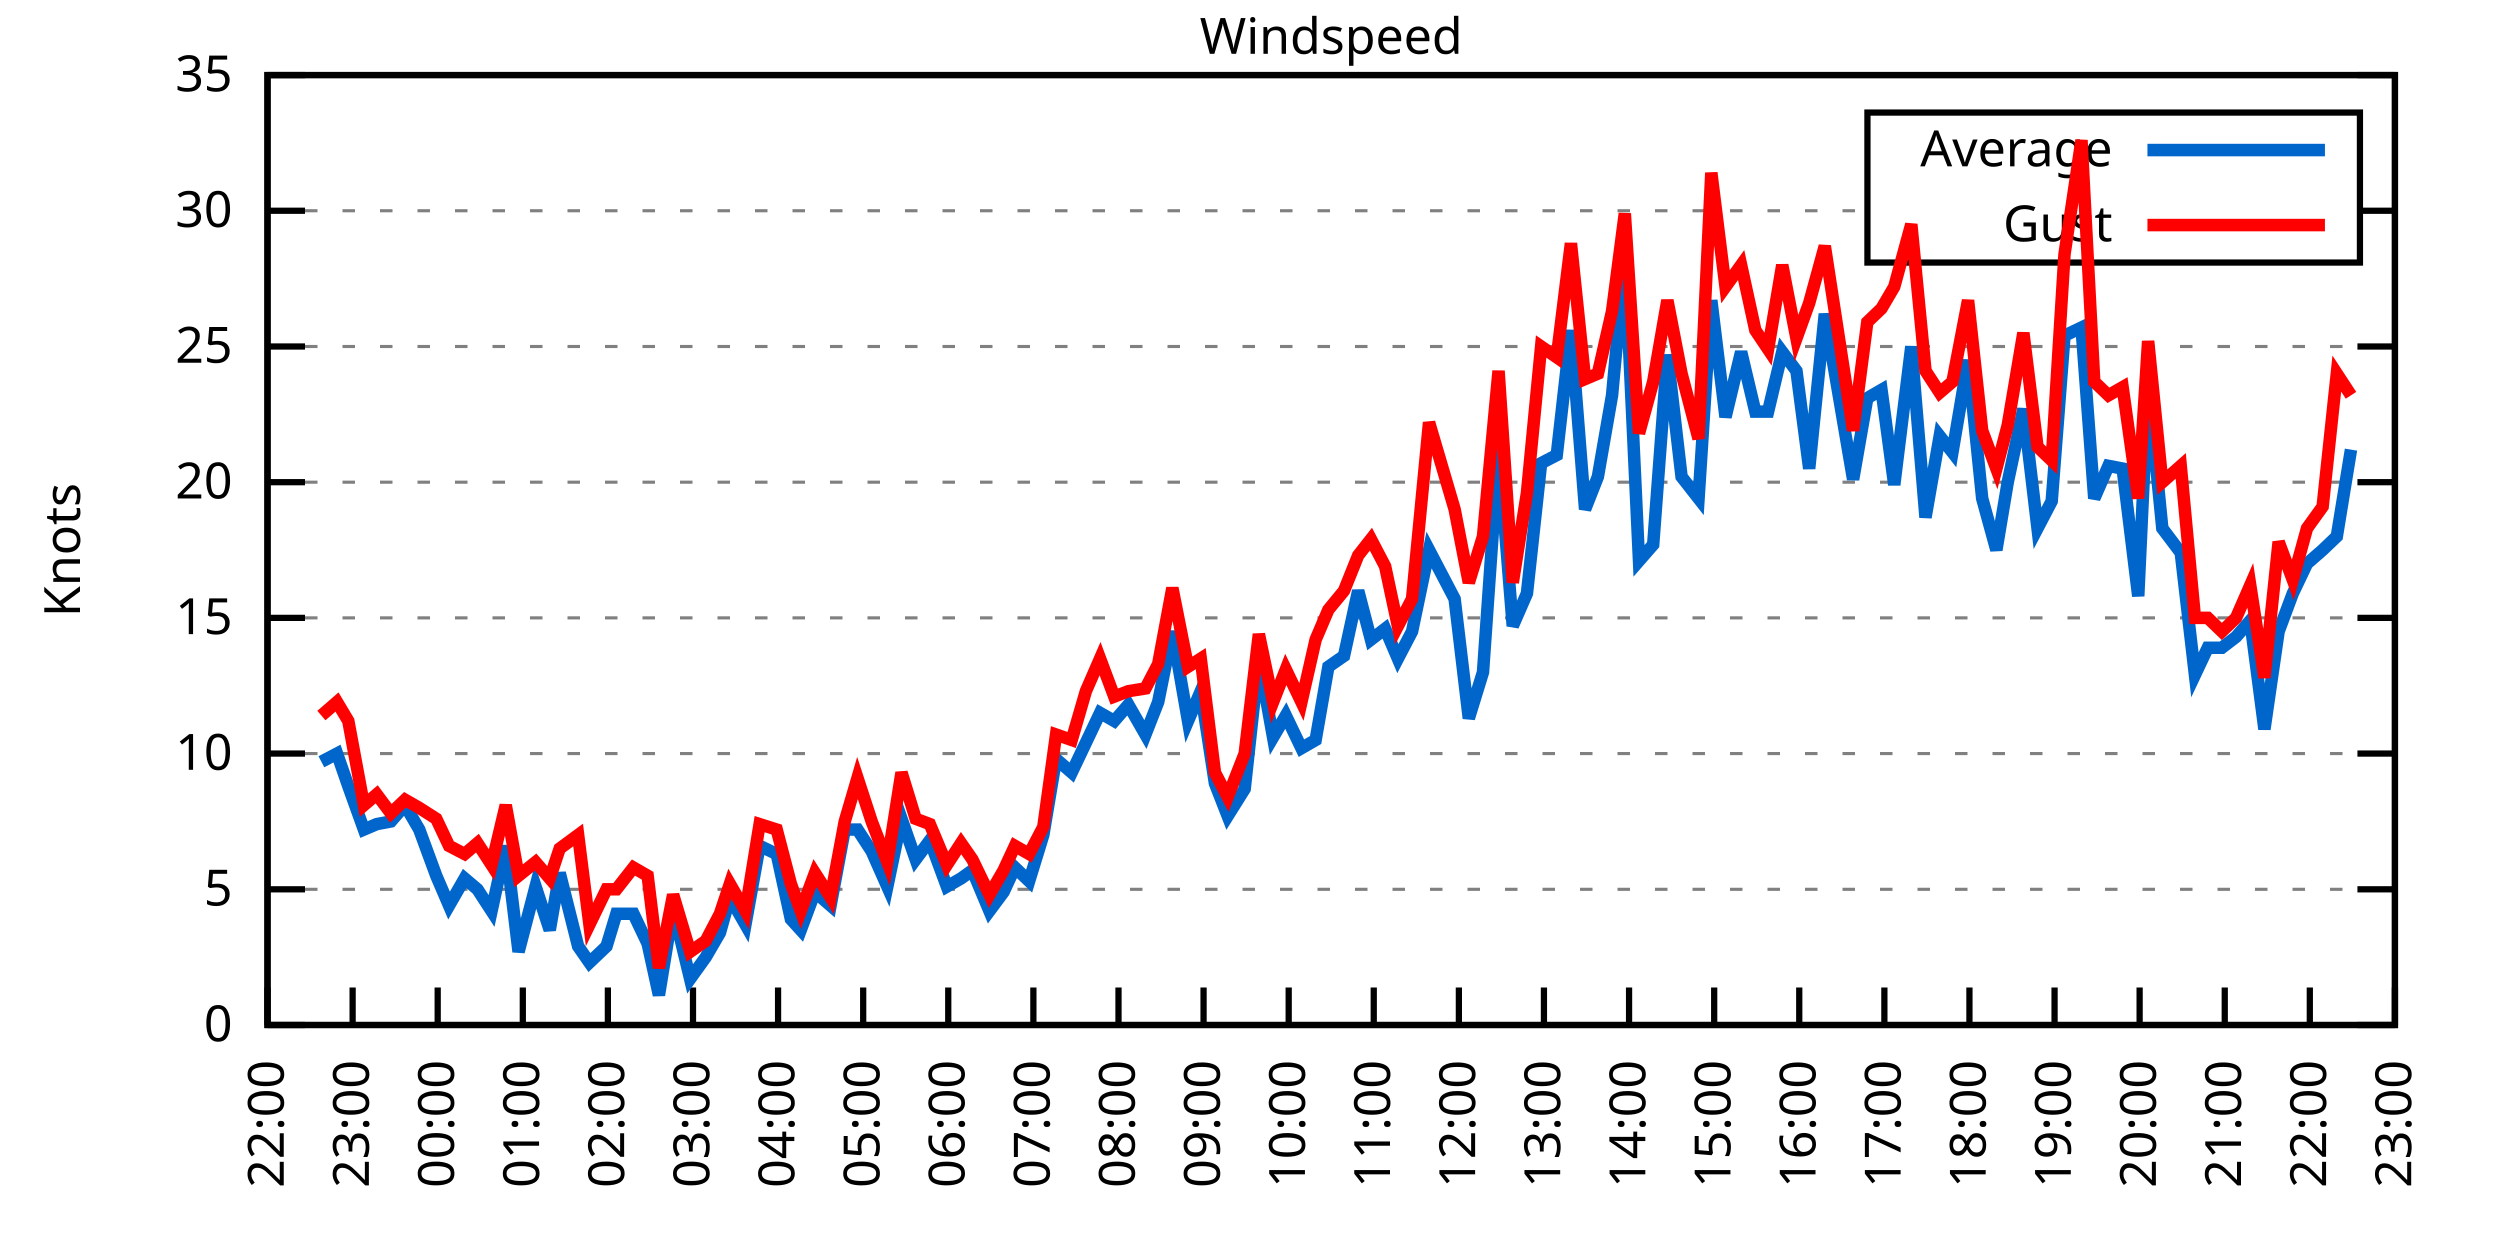
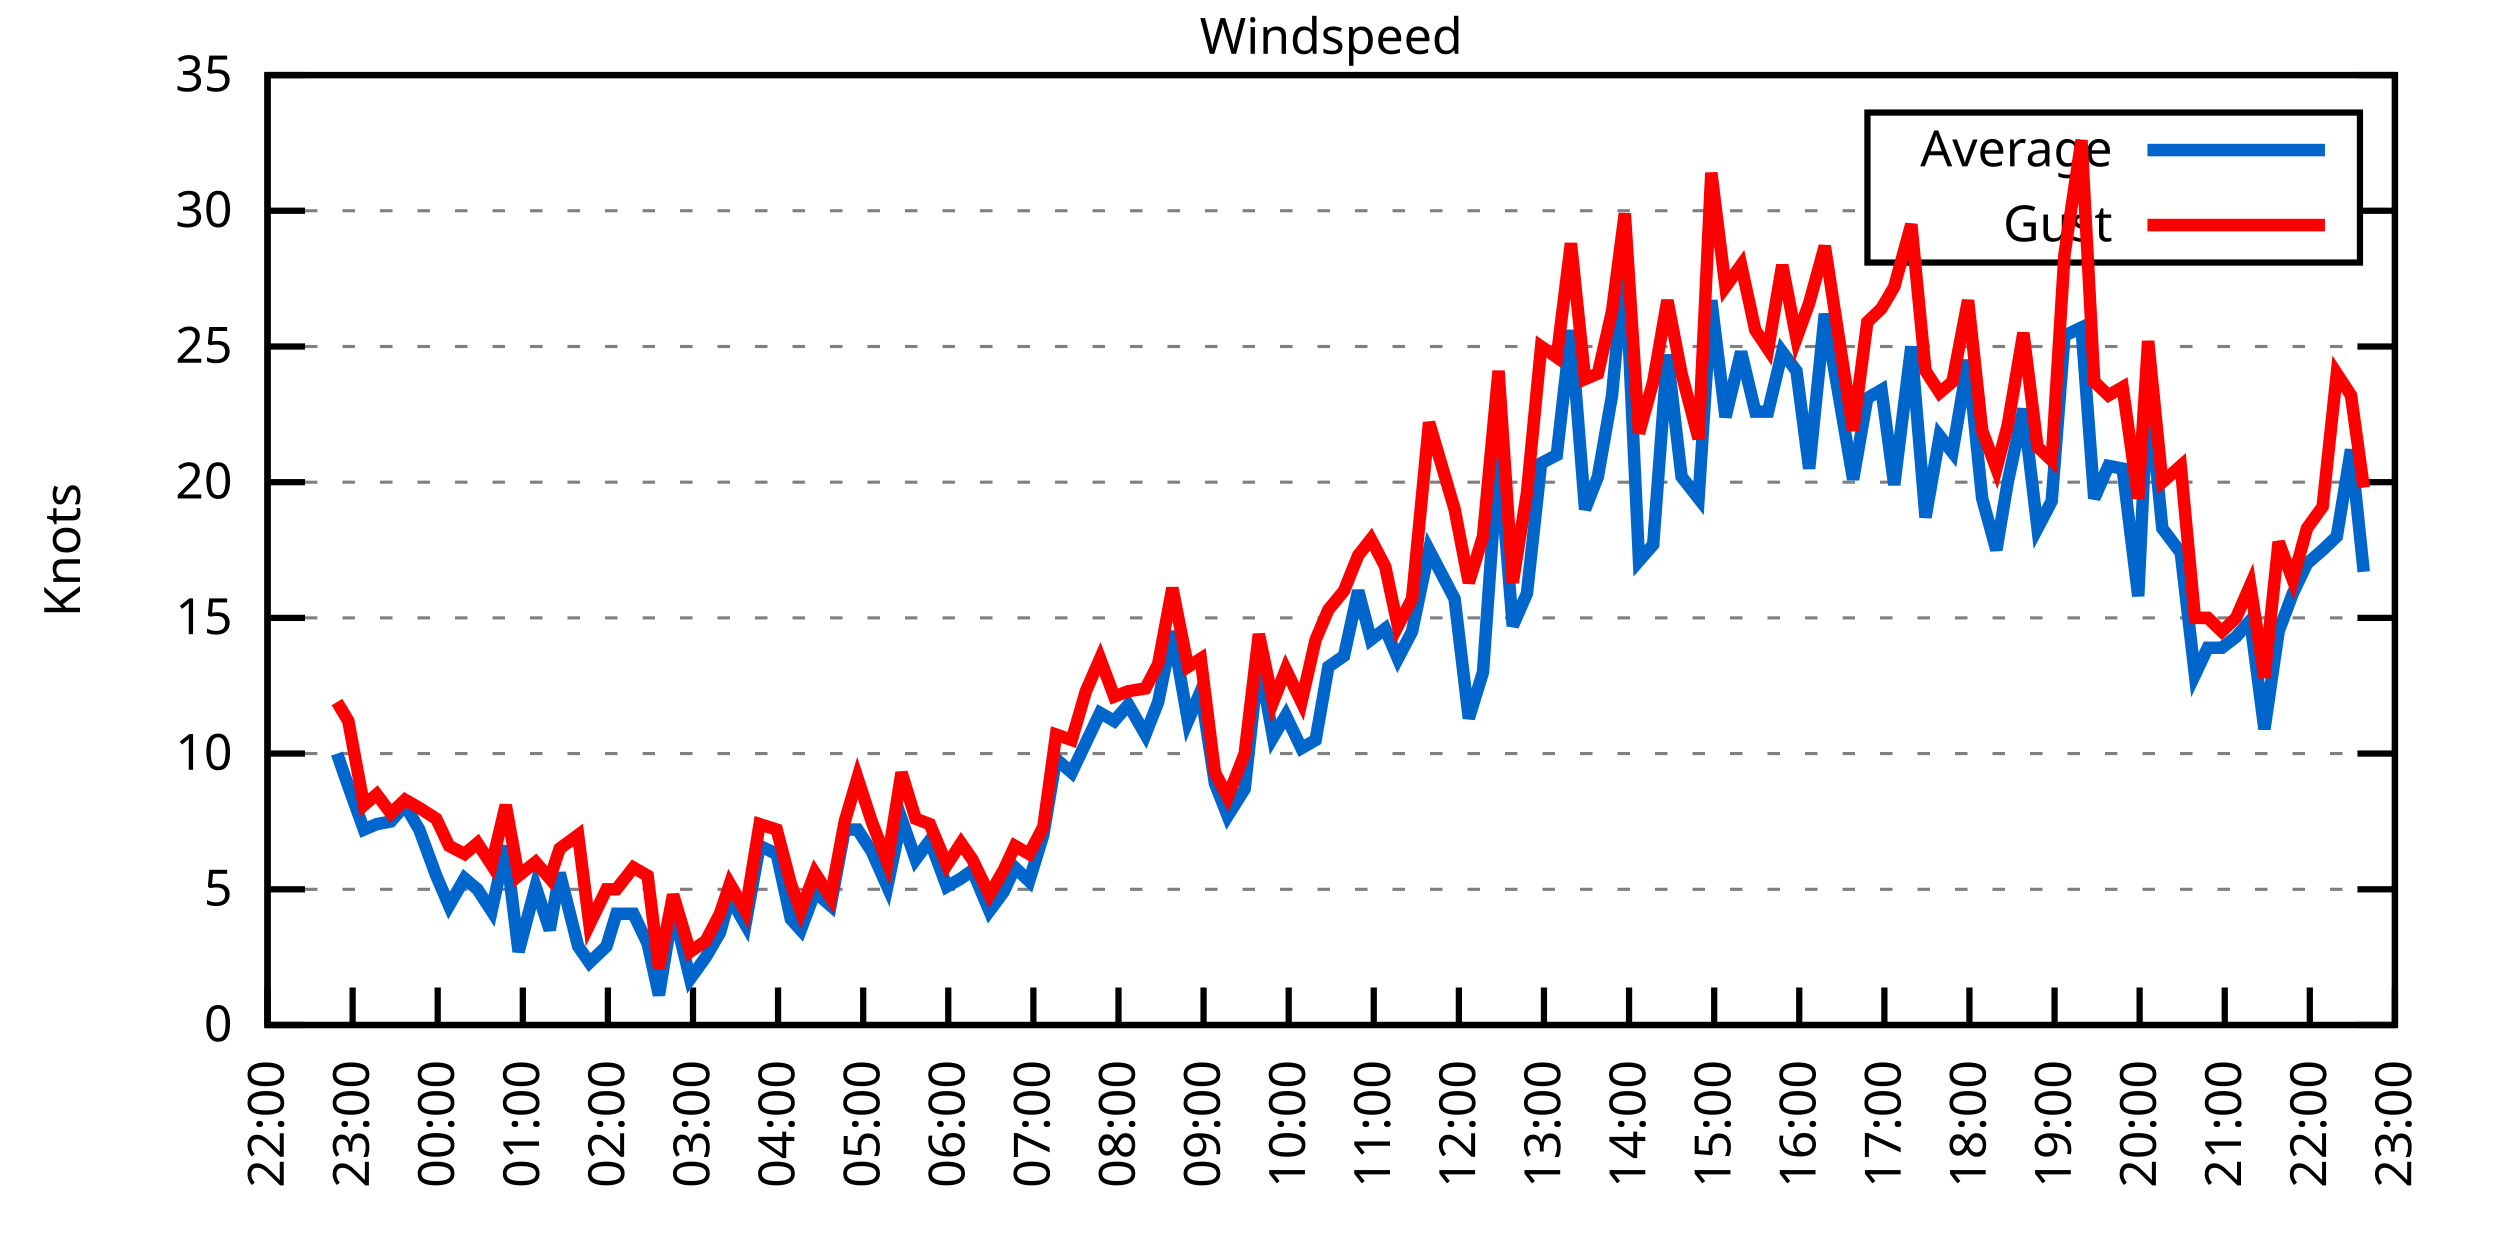
<svg xmlns="http://www.w3.org/2000/svg" xmlns:xlink="http://www.w3.org/1999/xlink" width="400" height="200" viewBox="0 0 400 200">
  <g id="gnuplot_canvas">
    <rect x="0" y="0" width="400" height="200" fill="none" />
    <defs>
      <circle id="gpDot" r="0.5" stroke-width="0.5" stroke="currentColor" />
      <path id="gpPt0" stroke-width="0.333" stroke="currentColor" d="M-1,0 h2 M0,-1 v2" />
      <path id="gpPt1" stroke-width="0.333" stroke="currentColor" d="M-1,-1 L1,1 M1,-1 L-1,1" />
      <path id="gpPt2" stroke-width="0.333" stroke="currentColor" d="M-1,0 L1,0 M0,-1 L0,1 M-1,-1 L1,1 M-1,1 L1,-1" />
      <rect id="gpPt3" stroke-width="0.333" stroke="currentColor" x="-1" y="-1" width="2" height="2" />
      <rect id="gpPt4" stroke-width="0.333" stroke="currentColor" fill="currentColor" x="-1" y="-1" width="2" height="2" />
      <circle id="gpPt5" stroke-width="0.333" stroke="currentColor" cx="0" cy="0" r="1" />
      <use xlink:href="#gpPt5" id="gpPt6" fill="currentColor" stroke="none" />
      <path id="gpPt7" stroke-width="0.333" stroke="currentColor" d="M0,-1.33 L-1.33,0.67 L1.33,0.67 z" />
      <use xlink:href="#gpPt7" id="gpPt8" fill="currentColor" stroke="none" />
      <use xlink:href="#gpPt7" id="gpPt9" stroke="currentColor" transform="rotate(180)" />
      <use xlink:href="#gpPt9" id="gpPt10" fill="currentColor" stroke="none" />
      <use xlink:href="#gpPt3" id="gpPt11" stroke="currentColor" transform="rotate(45)" />
      <use xlink:href="#gpPt11" id="gpPt12" fill="currentColor" stroke="none" />
      <path id="gpPt13" stroke-width="0.333" stroke="currentColor" d="M0,1.330 L1.265,0.411 L0.782,-1.067 L-0.782,-1.076 L-1.265,0.411 z" />
      <use xlink:href="#gpPt13" id="gpPt14" fill="currentColor" stroke="none" />
      <filter id="textbox" filterUnits="objectBoundingBox" x="0" y="0" height="1" width="1">
        <feFlood flood-color="white" flood-opacity="1" result="bgnd" />
        <feComposite in="SourceGraphic" in2="bgnd" operator="atop" />
      </filter>
      <filter id="greybox" filterUnits="objectBoundingBox" x="0" y="0" height="1" width="1">
        <feFlood flood-color="lightgrey" flood-opacity="1" result="grey" />
        <feComposite in="SourceGraphic" in2="grey" operator="atop" />
      </filter>
    </defs>
    <g fill="none" color="white" stroke="currentColor" stroke-width="1.00" stroke-linecap="butt" stroke-linejoin="miter">
</g>
    <g fill="none" color="black" stroke="currentColor" stroke-width="1.00" stroke-linecap="butt" stroke-linejoin="miter">
      <g stroke="none" shape-rendering="crispEdges">
        <polygon fill="rgb(255, 255, 255)" points="42.80,164.00 383.18,164.00 383.18,12.02 42.80,12.02 " />
      </g>
    </g>
    <g fill="none" color="black" stroke="currentColor" stroke-width="1.00" stroke-linecap="butt" stroke-linejoin="miter">
</g>
    <g fill="none" color="black" stroke="black" stroke-width="0.50" stroke-linecap="butt" stroke-linejoin="miter">
</g>
    <g fill="none" color="gray" stroke="currentColor" stroke-width="0.50" stroke-linecap="butt" stroke-linejoin="miter">
      <path stroke="gray" stroke-dasharray="2,4" class="gridline" d="M42.80,164.00 L383.19,164.00  " />
    </g>
    <g fill="none" color="gray" stroke="gray" stroke-width="1.00" stroke-linecap="butt" stroke-linejoin="miter">
</g>
    <g fill="none" color="black" stroke="currentColor" stroke-width="1.00" stroke-linecap="butt" stroke-linejoin="miter">
      <path stroke="black" d="M42.80,164.00 L48.80,164.00 M383.19,164.00 L377.19,164.00  " />
      <g transform="translate(37.20,166.60)" stroke="none" fill="black" font-family="Sans" font-size="8.00" text-anchor="end">
        <text>
          <tspan font-family="Sans"> 0</tspan>
        </text>
      </g>
    </g>
    <g fill="none" color="black" stroke="currentColor" stroke-width="1.00" stroke-linecap="butt" stroke-linejoin="miter">
</g>
    <g fill="none" color="black" stroke="black" stroke-width="0.50" stroke-linecap="butt" stroke-linejoin="miter">
</g>
    <g fill="none" color="gray" stroke="currentColor" stroke-width="0.50" stroke-linecap="butt" stroke-linejoin="miter">
      <path stroke="gray" stroke-dasharray="2,4" class="gridline" d="M42.80,142.29 L383.19,142.29  " />
    </g>
    <g fill="none" color="gray" stroke="gray" stroke-width="1.00" stroke-linecap="butt" stroke-linejoin="miter">
</g>
    <g fill="none" color="black" stroke="currentColor" stroke-width="1.00" stroke-linecap="butt" stroke-linejoin="miter">
      <path stroke="black" d="M42.80,142.29 L48.80,142.29 M383.19,142.29 L377.19,142.29  " />
      <g transform="translate(37.20,144.89)" stroke="none" fill="black" font-family="Sans" font-size="8.00" text-anchor="end">
        <text>
          <tspan font-family="Sans"> 5</tspan>
        </text>
      </g>
    </g>
    <g fill="none" color="black" stroke="currentColor" stroke-width="1.00" stroke-linecap="butt" stroke-linejoin="miter">
</g>
    <g fill="none" color="black" stroke="black" stroke-width="0.50" stroke-linecap="butt" stroke-linejoin="miter">
</g>
    <g fill="none" color="gray" stroke="currentColor" stroke-width="0.50" stroke-linecap="butt" stroke-linejoin="miter">
      <path stroke="gray" stroke-dasharray="2,4" class="gridline" d="M42.80,120.57 L383.19,120.57  " />
    </g>
    <g fill="none" color="gray" stroke="gray" stroke-width="1.00" stroke-linecap="butt" stroke-linejoin="miter">
</g>
    <g fill="none" color="black" stroke="currentColor" stroke-width="1.00" stroke-linecap="butt" stroke-linejoin="miter">
      <path stroke="black" d="M42.80,120.57 L48.80,120.57 M383.19,120.57 L377.19,120.57  " />
      <g transform="translate(37.20,123.17)" stroke="none" fill="black" font-family="Sans" font-size="8.00" text-anchor="end">
        <text>
          <tspan font-family="Sans"> 10</tspan>
        </text>
      </g>
    </g>
    <g fill="none" color="black" stroke="currentColor" stroke-width="1.00" stroke-linecap="butt" stroke-linejoin="miter">
</g>
    <g fill="none" color="black" stroke="black" stroke-width="0.50" stroke-linecap="butt" stroke-linejoin="miter">
</g>
    <g fill="none" color="gray" stroke="currentColor" stroke-width="0.50" stroke-linecap="butt" stroke-linejoin="miter">
      <path stroke="gray" stroke-dasharray="2,4" class="gridline" d="M42.80,98.86 L383.19,98.86  " />
    </g>
    <g fill="none" color="gray" stroke="gray" stroke-width="1.00" stroke-linecap="butt" stroke-linejoin="miter">
</g>
    <g fill="none" color="black" stroke="currentColor" stroke-width="1.00" stroke-linecap="butt" stroke-linejoin="miter">
      <path stroke="black" d="M42.80,98.86 L48.80,98.86 M383.19,98.86 L377.19,98.86  " />
      <g transform="translate(37.20,101.46)" stroke="none" fill="black" font-family="Sans" font-size="8.00" text-anchor="end">
        <text>
          <tspan font-family="Sans"> 15</tspan>
        </text>
      </g>
    </g>
    <g fill="none" color="black" stroke="currentColor" stroke-width="1.00" stroke-linecap="butt" stroke-linejoin="miter">
</g>
    <g fill="none" color="black" stroke="black" stroke-width="0.50" stroke-linecap="butt" stroke-linejoin="miter">
</g>
    <g fill="none" color="gray" stroke="currentColor" stroke-width="0.50" stroke-linecap="butt" stroke-linejoin="miter">
      <path stroke="gray" stroke-dasharray="2,4" class="gridline" d="M42.80,77.15 L383.19,77.15  " />
    </g>
    <g fill="none" color="gray" stroke="gray" stroke-width="1.00" stroke-linecap="butt" stroke-linejoin="miter">
</g>
    <g fill="none" color="black" stroke="currentColor" stroke-width="1.00" stroke-linecap="butt" stroke-linejoin="miter">
      <path stroke="black" d="M42.80,77.15 L48.80,77.15 M383.19,77.15 L377.19,77.15  " />
      <g transform="translate(37.20,79.75)" stroke="none" fill="black" font-family="Sans" font-size="8.00" text-anchor="end">
        <text>
          <tspan font-family="Sans"> 20</tspan>
        </text>
      </g>
    </g>
    <g fill="none" color="black" stroke="currentColor" stroke-width="1.00" stroke-linecap="butt" stroke-linejoin="miter">
</g>
    <g fill="none" color="black" stroke="black" stroke-width="0.50" stroke-linecap="butt" stroke-linejoin="miter">
</g>
    <g fill="none" color="gray" stroke="currentColor" stroke-width="0.50" stroke-linecap="butt" stroke-linejoin="miter">
      <path stroke="gray" stroke-dasharray="2,4" class="gridline" d="M42.80,55.44 L383.19,55.44  " />
    </g>
    <g fill="none" color="gray" stroke="gray" stroke-width="1.00" stroke-linecap="butt" stroke-linejoin="miter">
</g>
    <g fill="none" color="black" stroke="currentColor" stroke-width="1.00" stroke-linecap="butt" stroke-linejoin="miter">
      <path stroke="black" d="M42.80,55.44 L48.80,55.44 M383.19,55.44 L377.19,55.44  " />
      <g transform="translate(37.20,58.04)" stroke="none" fill="black" font-family="Sans" font-size="8.00" text-anchor="end">
        <text>
          <tspan font-family="Sans"> 25</tspan>
        </text>
      </g>
    </g>
    <g fill="none" color="black" stroke="currentColor" stroke-width="1.00" stroke-linecap="butt" stroke-linejoin="miter">
</g>
    <g fill="none" color="black" stroke="black" stroke-width="0.50" stroke-linecap="butt" stroke-linejoin="miter">
</g>
    <g fill="none" color="gray" stroke="currentColor" stroke-width="0.50" stroke-linecap="butt" stroke-linejoin="miter">
      <path stroke="gray" stroke-dasharray="2,4" class="gridline" d="M42.80,33.72 L298.79,33.72 M377.59,33.72 L383.19,33.72  " />
    </g>
    <g fill="none" color="gray" stroke="gray" stroke-width="1.00" stroke-linecap="butt" stroke-linejoin="miter">
</g>
    <g fill="none" color="black" stroke="currentColor" stroke-width="1.00" stroke-linecap="butt" stroke-linejoin="miter">
      <path stroke="black" d="M42.80,33.72 L48.80,33.72 M383.19,33.72 L377.19,33.72  " />
      <g transform="translate(37.20,36.32)" stroke="none" fill="black" font-family="Sans" font-size="8.00" text-anchor="end">
        <text>
          <tspan font-family="Sans"> 30</tspan>
        </text>
      </g>
    </g>
    <g fill="none" color="black" stroke="currentColor" stroke-width="1.00" stroke-linecap="butt" stroke-linejoin="miter">
</g>
    <g fill="none" color="black" stroke="black" stroke-width="0.50" stroke-linecap="butt" stroke-linejoin="miter">
</g>
    <g fill="none" color="gray" stroke="currentColor" stroke-width="0.50" stroke-linecap="butt" stroke-linejoin="miter">
      <path stroke="gray" stroke-dasharray="2,4" class="gridline" d="M42.80,12.01 L383.19,12.01  " />
    </g>
    <g fill="none" color="gray" stroke="gray" stroke-width="1.00" stroke-linecap="butt" stroke-linejoin="miter">
</g>
    <g fill="none" color="black" stroke="currentColor" stroke-width="1.00" stroke-linecap="butt" stroke-linejoin="miter">
      <path stroke="black" d="M42.80,12.01 L48.80,12.01 M383.19,12.01 L377.19,12.01  " />
      <g transform="translate(37.20,14.61)" stroke="none" fill="black" font-family="Sans" font-size="8.00" text-anchor="end">
        <text>
          <tspan font-family="Sans"> 35</tspan>
        </text>
      </g>
    </g>
    <g fill="none" color="black" stroke="currentColor" stroke-width="1.00" stroke-linecap="butt" stroke-linejoin="miter">
      <path stroke="black" d="M42.80,164.00 L42.80,158.00  " />
      <g transform="translate(45.40,169.60) rotate(270.00)" stroke="none" fill="black" font-family="Sans" font-size="8.00" text-anchor="end">
        <text>
          <tspan font-family="Sans">22:00</tspan>
        </text>
      </g>
    </g>
    <g fill="none" color="black" stroke="currentColor" stroke-width="1.00" stroke-linecap="butt" stroke-linejoin="miter">
      <path stroke="black" d="M56.42,164.00 L56.42,158.00  " />
      <g transform="translate(59.02,169.60) rotate(270.00)" stroke="none" fill="black" font-family="Sans" font-size="8.00" text-anchor="end">
        <text>
          <tspan font-family="Sans">23:00</tspan>
        </text>
      </g>
    </g>
    <g fill="none" color="black" stroke="currentColor" stroke-width="1.00" stroke-linecap="butt" stroke-linejoin="miter">
      <path stroke="black" d="M70.03,164.00 L70.03,158.00  " />
      <g transform="translate(72.63,169.60) rotate(270.00)" stroke="none" fill="black" font-family="Sans" font-size="8.00" text-anchor="end">
        <text>
          <tspan font-family="Sans">00:00</tspan>
        </text>
      </g>
    </g>
    <g fill="none" color="black" stroke="currentColor" stroke-width="1.00" stroke-linecap="butt" stroke-linejoin="miter">
      <path stroke="black" d="M83.65,164.00 L83.65,158.00  " />
      <g transform="translate(86.25,169.60) rotate(270.00)" stroke="none" fill="black" font-family="Sans" font-size="8.00" text-anchor="end">
        <text>
          <tspan font-family="Sans">01:00</tspan>
        </text>
      </g>
    </g>
    <g fill="none" color="black" stroke="currentColor" stroke-width="1.00" stroke-linecap="butt" stroke-linejoin="miter">
      <path stroke="black" d="M97.26,164.00 L97.26,158.00  " />
      <g transform="translate(99.86,169.60) rotate(270.00)" stroke="none" fill="black" font-family="Sans" font-size="8.00" text-anchor="end">
        <text>
          <tspan font-family="Sans">02:00</tspan>
        </text>
      </g>
    </g>
    <g fill="none" color="black" stroke="currentColor" stroke-width="1.00" stroke-linecap="butt" stroke-linejoin="miter">
      <path stroke="black" d="M110.88,164.00 L110.88,158.00  " />
      <g transform="translate(113.48,169.60) rotate(270.00)" stroke="none" fill="black" font-family="Sans" font-size="8.00" text-anchor="end">
        <text>
          <tspan font-family="Sans">03:00</tspan>
        </text>
      </g>
    </g>
    <g fill="none" color="black" stroke="currentColor" stroke-width="1.00" stroke-linecap="butt" stroke-linejoin="miter">
      <path stroke="black" d="M124.49,164.00 L124.49,158.00  " />
      <g transform="translate(127.09,169.60) rotate(270.00)" stroke="none" fill="black" font-family="Sans" font-size="8.00" text-anchor="end">
        <text>
          <tspan font-family="Sans">04:00</tspan>
        </text>
      </g>
    </g>
    <g fill="none" color="black" stroke="currentColor" stroke-width="1.00" stroke-linecap="butt" stroke-linejoin="miter">
      <path stroke="black" d="M138.11,164.00 L138.11,158.00  " />
      <g transform="translate(140.71,169.60) rotate(270.00)" stroke="none" fill="black" font-family="Sans" font-size="8.00" text-anchor="end">
        <text>
          <tspan font-family="Sans">05:00</tspan>
        </text>
      </g>
    </g>
    <g fill="none" color="black" stroke="currentColor" stroke-width="1.00" stroke-linecap="butt" stroke-linejoin="miter">
      <path stroke="black" d="M151.72,164.00 L151.72,158.00  " />
      <g transform="translate(154.32,169.60) rotate(270.00)" stroke="none" fill="black" font-family="Sans" font-size="8.00" text-anchor="end">
        <text>
          <tspan font-family="Sans">06:00</tspan>
        </text>
      </g>
    </g>
    <g fill="none" color="black" stroke="currentColor" stroke-width="1.00" stroke-linecap="butt" stroke-linejoin="miter">
      <path stroke="black" d="M165.34,164.00 L165.34,158.00  " />
      <g transform="translate(167.94,169.60) rotate(270.00)" stroke="none" fill="black" font-family="Sans" font-size="8.00" text-anchor="end">
        <text>
          <tspan font-family="Sans">07:00</tspan>
        </text>
      </g>
    </g>
    <g fill="none" color="black" stroke="currentColor" stroke-width="1.00" stroke-linecap="butt" stroke-linejoin="miter">
      <path stroke="black" d="M178.96,164.00 L178.96,158.00  " />
      <g transform="translate(181.56,169.60) rotate(270.00)" stroke="none" fill="black" font-family="Sans" font-size="8.00" text-anchor="end">
        <text>
          <tspan font-family="Sans">08:00</tspan>
        </text>
      </g>
    </g>
    <g fill="none" color="black" stroke="currentColor" stroke-width="1.00" stroke-linecap="butt" stroke-linejoin="miter">
      <path stroke="black" d="M192.57,164.00 L192.57,158.00  " />
      <g transform="translate(195.17,169.60) rotate(270.00)" stroke="none" fill="black" font-family="Sans" font-size="8.00" text-anchor="end">
        <text>
          <tspan font-family="Sans">09:00</tspan>
        </text>
      </g>
    </g>
    <g fill="none" color="black" stroke="currentColor" stroke-width="1.00" stroke-linecap="butt" stroke-linejoin="miter">
      <path stroke="black" d="M206.19,164.00 L206.19,158.00  " />
      <g transform="translate(208.79,169.60) rotate(270.00)" stroke="none" fill="black" font-family="Sans" font-size="8.00" text-anchor="end">
        <text>
          <tspan font-family="Sans">10:00</tspan>
        </text>
      </g>
    </g>
    <g fill="none" color="black" stroke="currentColor" stroke-width="1.00" stroke-linecap="butt" stroke-linejoin="miter">
      <path stroke="black" d="M219.80,164.00 L219.80,158.00  " />
      <g transform="translate(222.40,169.60) rotate(270.00)" stroke="none" fill="black" font-family="Sans" font-size="8.00" text-anchor="end">
        <text>
          <tspan font-family="Sans">11:00</tspan>
        </text>
      </g>
    </g>
    <g fill="none" color="black" stroke="currentColor" stroke-width="1.00" stroke-linecap="butt" stroke-linejoin="miter">
      <path stroke="black" d="M233.42,164.00 L233.42,158.00  " />
      <g transform="translate(236.02,169.60) rotate(270.00)" stroke="none" fill="black" font-family="Sans" font-size="8.00" text-anchor="end">
        <text>
          <tspan font-family="Sans">12:00</tspan>
        </text>
      </g>
    </g>
    <g fill="none" color="black" stroke="currentColor" stroke-width="1.00" stroke-linecap="butt" stroke-linejoin="miter">
      <path stroke="black" d="M247.03,164.00 L247.03,158.00  " />
      <g transform="translate(249.63,169.60) rotate(270.00)" stroke="none" fill="black" font-family="Sans" font-size="8.00" text-anchor="end">
        <text>
          <tspan font-family="Sans">13:00</tspan>
        </text>
      </g>
    </g>
    <g fill="none" color="black" stroke="currentColor" stroke-width="1.00" stroke-linecap="butt" stroke-linejoin="miter">
      <path stroke="black" d="M260.65,164.00 L260.65,158.00  " />
      <g transform="translate(263.25,169.60) rotate(270.00)" stroke="none" fill="black" font-family="Sans" font-size="8.00" text-anchor="end">
        <text>
          <tspan font-family="Sans">14:00</tspan>
        </text>
      </g>
    </g>
    <g fill="none" color="black" stroke="currentColor" stroke-width="1.00" stroke-linecap="butt" stroke-linejoin="miter">
      <path stroke="black" d="M274.27,164.00 L274.27,158.00  " />
      <g transform="translate(276.87,169.60) rotate(270.00)" stroke="none" fill="black" font-family="Sans" font-size="8.00" text-anchor="end">
        <text>
          <tspan font-family="Sans">15:00</tspan>
        </text>
      </g>
    </g>
    <g fill="none" color="black" stroke="currentColor" stroke-width="1.00" stroke-linecap="butt" stroke-linejoin="miter">
      <path stroke="black" d="M287.88,164.00 L287.88,158.00  " />
      <g transform="translate(290.48,169.60) rotate(270.00)" stroke="none" fill="black" font-family="Sans" font-size="8.00" text-anchor="end">
        <text>
          <tspan font-family="Sans">16:00</tspan>
        </text>
      </g>
    </g>
    <g fill="none" color="black" stroke="currentColor" stroke-width="1.00" stroke-linecap="butt" stroke-linejoin="miter">
      <path stroke="black" d="M301.50,164.00 L301.50,158.00  " />
      <g transform="translate(304.10,169.60) rotate(270.00)" stroke="none" fill="black" font-family="Sans" font-size="8.00" text-anchor="end">
        <text>
          <tspan font-family="Sans">17:00</tspan>
        </text>
      </g>
    </g>
    <g fill="none" color="black" stroke="currentColor" stroke-width="1.00" stroke-linecap="butt" stroke-linejoin="miter">
      <path stroke="black" d="M315.11,164.00 L315.11,158.00  " />
      <g transform="translate(317.71,169.60) rotate(270.00)" stroke="none" fill="black" font-family="Sans" font-size="8.00" text-anchor="end">
        <text>
          <tspan font-family="Sans">18:00</tspan>
        </text>
      </g>
    </g>
    <g fill="none" color="black" stroke="currentColor" stroke-width="1.00" stroke-linecap="butt" stroke-linejoin="miter">
      <path stroke="black" d="M328.73,164.00 L328.73,158.00  " />
      <g transform="translate(331.33,169.60) rotate(270.00)" stroke="none" fill="black" font-family="Sans" font-size="8.00" text-anchor="end">
        <text>
          <tspan font-family="Sans">19:00</tspan>
        </text>
      </g>
    </g>
    <g fill="none" color="black" stroke="currentColor" stroke-width="1.00" stroke-linecap="butt" stroke-linejoin="miter">
      <path stroke="black" d="M342.34,164.00 L342.34,158.00  " />
      <g transform="translate(344.94,169.60) rotate(270.00)" stroke="none" fill="black" font-family="Sans" font-size="8.00" text-anchor="end">
        <text>
          <tspan font-family="Sans">20:00</tspan>
        </text>
      </g>
    </g>
    <g fill="none" color="black" stroke="currentColor" stroke-width="1.00" stroke-linecap="butt" stroke-linejoin="miter">
      <path stroke="black" d="M355.96,164.00 L355.96,158.00  " />
      <g transform="translate(358.56,169.60) rotate(270.00)" stroke="none" fill="black" font-family="Sans" font-size="8.00" text-anchor="end">
        <text>
          <tspan font-family="Sans">21:00</tspan>
        </text>
      </g>
    </g>
    <g fill="none" color="black" stroke="currentColor" stroke-width="1.00" stroke-linecap="butt" stroke-linejoin="miter">
      <path stroke="black" d="M369.57,164.00 L369.57,158.00  " />
      <g transform="translate(372.17,169.60) rotate(270.00)" stroke="none" fill="black" font-family="Sans" font-size="8.00" text-anchor="end">
        <text>
          <tspan font-family="Sans">22:00</tspan>
        </text>
      </g>
    </g>
    <g fill="none" color="black" stroke="currentColor" stroke-width="1.00" stroke-linecap="butt" stroke-linejoin="miter">
      <path stroke="black" d="M383.19,164.00 L383.19,158.00  " />
      <g transform="translate(385.79,169.60) rotate(270.00)" stroke="none" fill="black" font-family="Sans" font-size="8.00" text-anchor="end">
        <text>
          <tspan font-family="Sans">23:00</tspan>
        </text>
      </g>
    </g>
    <g fill="none" color="black" stroke="currentColor" stroke-width="1.00" stroke-linecap="butt" stroke-linejoin="miter">
</g>
    <g fill="none" color="black" stroke="currentColor" stroke-width="1.00" stroke-linecap="butt" stroke-linejoin="miter">
      <path stroke="black" d="M42.80,12.01 L42.80,164.00 L383.19,164.00 L383.19,12.01 L42.80,12.01 Z  " />
    </g>
    <g fill="none" color="black" stroke="currentColor" stroke-width="1.00" stroke-linecap="butt" stroke-linejoin="miter">
</g>
    <g fill="none" color="black" stroke="currentColor" stroke-width="1.00" stroke-linecap="butt" stroke-linejoin="miter">
      <path stroke="black" d="M298.79,42.01 L298.79,18.01 L377.59,18.01 L377.59,42.01 L298.79,42.01 Z  " />
    </g>
    <g id="Windspeed_plot_1">
      <g fill="none" color="white" stroke="black" stroke-width="2.00" stroke-linecap="butt" stroke-linejoin="miter">
</g>
      <g fill="none" color="black" stroke="currentColor" stroke-width="2.00" stroke-linecap="butt" stroke-linejoin="miter">
        <g transform="translate(337.99,26.61)" stroke="none" fill="black" font-family="Sans" font-size="8.00" text-anchor="end">
          <text>
            <tspan font-family="Sans">Average</tspan>
          </text>
        </g>
      </g>
      <g fill="none" color="black" stroke="currentColor" stroke-width="2.00" stroke-linecap="butt" stroke-linejoin="miter">
-         <path stroke="rgb(  0, 102, 204)" d="M343.59,24.01 L371.99,24.01 M51.42,121.88 L53.92,120.57 L55.73,125.79 L58.23,132.73 L60.27,131.86 L62.54,131.43   L64.81,128.83 L67.08,132.73 L69.80,140.12 L71.85,144.89 L74.34,140.55 L76.39,142.29 L78.65,145.76 L80.92,135.34   L82.97,152.28 L85.69,141.85 L87.96,148.80 L89.55,139.68 L92.50,151.41 L94.31,154.01 L97.04,151.41 L98.62,146.20   L101.35,146.20 L103.62,150.97 L105.43,159.22 L107.70,145.33 L110.42,156.62 L112.92,153.14 L115.19,149.24 L116.78,143.59   L119.27,147.93 L121.54,135.34 L124.27,136.64 L126.54,147.06 L128.12,148.80 L130.39,142.72 L132.89,144.89 L135.16,132.73   L137.20,132.73 L139.47,136.21 L141.97,141.85 L144.24,131.00 L146.51,137.51 L148.77,134.47 L151.50,141.85 L153.77,140.55   L155.58,139.25 L158.31,145.76 L160.57,142.72 L162.39,138.81 L164.66,140.98 L166.93,133.60 L168.97,121.44 L171.47,123.61   L173.74,118.84 L176.01,114.06 L178.28,115.36 L180.54,112.76 L183.27,117.53 L185.31,112.32 L187.58,101.03 L190.08,115.36   L192.12,110.59 L194.39,125.35 L196.43,130.56 L199.15,126.22 L201.42,105.38 L203.69,117.97 L205.73,114.49 L208.23,119.71   L210.50,118.40 L212.54,106.68 L215.04,104.94 L217.31,94.52 L219.35,102.34 L221.62,100.60 L223.66,105.38 L225.93,101.03   L228.65,88.00 L232.74,95.82 L235.01,114.93 L237.28,107.55 L239.77,71.94 L242.04,100.16 L244.31,94.95 L246.58,74.11   L249.08,72.81 L251.35,52.83 L253.61,81.49 L255.66,76.28 L257.93,63.25 L259.97,41.11 L262.24,89.74 L264.51,87.14   L266.78,56.74 L269.05,76.28 L271.77,79.75 L273.81,48.05 L276.08,66.73 L278.58,56.30 L280.85,65.86 L282.89,65.86   L285.16,56.30 L287.43,59.34 L289.47,74.98 L291.97,50.22 L296.50,76.71 L298.77,63.69 L301.04,62.38 L303.08,77.58   L305.81,55.44 L308.08,82.79 L310.35,69.77 L312.39,72.37 L314.89,57.61 L317.15,79.75 L319.42,88.00 L321.24,77.15   L323.74,65.42 L326.00,84.53 L328.27,80.19 L330.32,53.70 L333.04,52.40 L335.08,79.75 L337.35,74.54 L339.62,74.98   L342.12,95.39 L343.70,61.52 L345.97,84.53 L348.92,88.44 L351.19,107.98 L353.24,103.64 L355.50,103.64 L357.77,101.90   L360.04,99.30 L362.31,116.67 L364.58,101.03 L366.85,94.95 L369.12,90.18 L371.62,88.00 L373.89,85.83 L376.16,71.94    " />
+         <path stroke="rgb(  0, 102, 204)" d="M343.59,24.01 L371.99,24.01 M53.92,120.57 L55.73,125.79 L58.23,132.73 L60.27,131.86 L62.54,131.43 L64.81,128.83   L67.08,132.73 L69.80,140.12 L71.85,144.89 L74.34,140.55 L76.39,142.29 L78.65,145.76 L80.92,135.34 L82.97,152.28   L85.69,141.85 L87.96,148.80 L89.55,139.68 L92.50,151.41 L94.31,154.01 L97.04,151.41 L98.62,146.20 L101.35,146.20   L103.62,150.97 L105.43,159.22 L107.70,145.33 L110.42,156.62 L112.92,153.14 L115.19,149.24 L116.78,143.59 L119.27,147.93   L121.54,135.34 L124.27,136.64 L126.54,147.06 L128.12,148.80 L130.39,142.72 L132.89,144.89 L135.16,132.73 L137.20,132.73   L139.47,136.21 L141.97,141.85 L144.24,131.00 L146.51,137.51 L148.77,134.47 L151.50,141.85 L153.77,140.55 L155.58,139.25   L158.31,145.76 L160.57,142.72 L162.39,138.81 L164.66,140.98 L166.93,133.60 L168.97,121.44 L171.47,123.61 L173.74,118.84   L176.01,114.06 L178.28,115.36 L180.54,112.76 L183.27,117.53 L185.31,112.32 L187.58,101.03 L190.08,115.36 L192.12,110.59   L194.39,125.35 L196.43,130.56 L199.15,126.22 L201.42,105.38 L203.69,117.97 L205.73,114.49 L208.23,119.71 L210.50,118.40   L212.54,106.68 L215.04,104.94 L217.31,94.52 L219.35,102.34 L221.62,100.60 L223.66,105.38 L225.93,101.03 L228.65,88.00   L232.74,95.82 L235.01,114.93 L237.28,107.55 L239.77,71.94 L242.04,100.16 L244.31,94.95 L246.58,74.11 L249.08,72.81   L251.35,52.83 L253.61,81.49 L255.66,76.28 L257.93,63.25 L259.97,41.11 L262.24,89.74 L264.51,87.14 L266.78,56.74   L269.05,76.28 L271.77,79.75 L273.81,48.05 L276.08,66.73 L278.58,56.30 L280.85,65.86 L282.89,65.86 L285.16,56.30   L287.43,59.34 L289.47,74.98 L291.97,50.22 L296.50,76.71 L298.77,63.69 L301.04,62.38 L303.08,77.58 L305.81,55.44   L308.08,82.79 L310.35,69.77 L312.39,72.37 L314.89,57.61 L317.15,79.75 L319.42,88.00 L321.24,77.15 L323.74,65.42   L326.00,84.53 L328.27,80.19 L330.32,53.70 L333.04,52.40 L335.08,79.75 L337.35,74.54 L339.62,74.98 L342.12,95.39   L343.70,61.52 L345.97,84.53 L348.92,88.44 L351.19,107.98 L353.24,103.64 L355.50,103.64 L357.77,101.90 L360.04,99.30   L362.31,116.67 L364.58,101.03 L366.85,94.95 L369.12,90.18 L371.62,88.00 L373.89,85.83 L376.16,71.94 L378.20,91.48    " />
      </g>
    </g>
    <g id="Windspeed_plot_2">
      <g fill="none" color="black" stroke="currentColor" stroke-width="2.00" stroke-linecap="butt" stroke-linejoin="miter">
        <g transform="translate(337.99,38.61)" stroke="none" fill="black" font-family="Sans" font-size="8.00" text-anchor="end">
          <text>
            <tspan font-family="Sans">Gust</tspan>
          </text>
        </g>
      </g>
      <g fill="none" color="black" stroke="currentColor" stroke-width="2.00" stroke-linecap="butt" stroke-linejoin="miter">
-         <path stroke="rgb(255,   0,   0)" d="M343.59,36.01 L371.99,36.01 M51.42,114.49 L53.92,112.32 L55.73,115.36 L58.23,128.83 L60.27,127.09 L62.54,130.13   L64.81,127.96 L67.08,129.26 L69.80,131.00 L71.85,135.34 L74.34,136.64 L76.39,134.90 L78.65,138.38 L80.92,128.83   L82.97,140.12 L85.69,137.94 L87.96,140.55 L89.55,135.77 L92.50,133.60 L94.31,147.93 L97.04,142.29 L98.62,142.29   L101.35,138.81 L103.62,140.12 L105.43,154.88 L107.70,143.16 L110.42,152.28 L112.92,150.54 L115.19,146.20 L116.78,141.42   L119.27,145.76 L121.54,131.86 L124.27,132.73 L126.54,141.42 L128.12,145.76 L130.39,139.68 L132.89,143.59 L135.16,131.43   L137.20,124.48 L139.47,131.43 L141.97,137.94 L144.24,123.61 L146.51,131.00 L148.77,131.86 L151.50,138.38 L153.77,134.90   L155.58,137.51 L158.31,143.16 L160.57,139.25 L162.39,135.34 L164.66,136.64 L166.93,132.30 L168.97,117.53 L171.47,118.40   L173.74,110.59 L176.01,105.38 L178.28,111.45 L180.54,110.59 L183.27,110.15 L185.31,106.24 L187.58,94.08 L190.08,106.68   L192.12,105.38 L194.39,123.61 L196.43,127.52 L199.15,120.57 L201.42,101.47 L203.69,112.32 L205.73,107.11 L208.23,112.32   L210.50,102.34 L212.54,97.56 L215.04,94.52 L217.31,88.87 L219.35,86.27 L221.62,90.61 L223.66,100.16 L225.93,95.82   L228.65,67.59 L232.74,81.49 L235.01,93.22 L237.28,85.83 L239.77,59.34 L242.04,93.22 L244.31,78.89 L246.58,55.44   L249.08,57.17 L251.35,38.93 L253.61,60.65 L255.66,59.78 L257.93,49.79 L259.97,34.16 L262.24,69.33 L264.51,61.08   L266.78,48.05 L269.05,59.78 L271.77,70.20 L273.81,27.64 L276.08,45.88 L278.58,42.41 L280.85,52.83 L282.89,55.87   L285.16,42.41 L287.43,54.13 L289.47,48.49 L291.97,39.37 L296.50,68.90 L298.77,51.53 L301.04,49.36 L303.08,45.88   L305.81,35.89 L308.08,59.34 L310.35,62.82 L312.39,61.08 L314.89,48.05 L317.15,68.90 L319.42,74.98 L321.24,68.03   L323.74,53.26 L326.00,71.50 L328.27,73.67 L330.32,40.67 L333.04,22.43 L335.08,61.08 L337.35,63.25 L339.62,61.95   L342.12,79.75 L343.70,54.57 L345.97,77.15 L348.92,74.54 L351.19,98.86 L353.24,98.86 L355.50,101.03 L357.77,98.86   L360.04,93.65 L362.31,108.42 L364.58,86.70 L366.85,92.78 L369.12,84.53 L371.62,81.06 L373.89,59.78 L376.16,63.25    " />
+         <path stroke="rgb(255,   0,   0)" d="M343.59,36.01 L371.99,36.01 M53.92,112.32 L55.73,115.36 L58.23,128.83 L60.27,127.09 L62.54,130.13 L64.81,127.96   L67.08,129.26 L69.80,131.00 L71.85,135.34 L74.34,136.64 L76.39,134.90 L78.65,138.38 L80.92,128.83 L82.97,140.12   L85.69,137.94 L87.96,140.55 L89.55,135.77 L92.50,133.60 L94.31,147.93 L97.04,142.29 L98.62,142.29 L101.35,138.81   L103.62,140.12 L105.43,154.88 L107.70,143.16 L110.42,152.28 L112.92,150.54 L115.19,146.20 L116.78,141.42 L119.27,145.76   L121.54,131.86 L124.27,132.73 L126.54,141.42 L128.12,145.76 L130.39,139.68 L132.89,143.59 L135.16,131.43 L137.20,124.48   L139.47,131.43 L141.97,137.94 L144.24,123.61 L146.51,131.00 L148.77,131.86 L151.50,138.38 L153.77,134.90 L155.58,137.51   L158.31,143.16 L160.57,139.25 L162.39,135.34 L164.66,136.64 L166.93,132.30 L168.97,117.53 L171.47,118.40 L173.74,110.59   L176.01,105.38 L178.28,111.45 L180.54,110.59 L183.27,110.15 L185.31,106.24 L187.58,94.08 L190.08,106.68 L192.12,105.38   L194.39,123.61 L196.43,127.52 L199.15,120.57 L201.42,101.47 L203.69,112.32 L205.73,107.11 L208.23,112.32 L210.50,102.34   L212.54,97.56 L215.04,94.52 L217.31,88.87 L219.35,86.27 L221.62,90.61 L223.66,100.16 L225.93,95.82 L228.65,67.59   L232.74,81.49 L235.01,93.22 L237.28,85.83 L239.77,59.34 L242.04,93.22 L244.31,78.89 L246.58,55.44 L249.08,57.17   L251.35,38.93 L253.61,60.65 L255.66,59.78 L257.93,49.79 L259.97,34.16 L262.24,69.33 L264.51,61.08 L266.78,48.05   L269.05,59.78 L271.77,70.20 L273.81,27.64 L276.08,45.88 L278.58,42.41 L280.85,52.83 L282.89,55.87 L285.16,42.41   L287.43,54.13 L289.47,48.49 L291.97,39.37 L296.50,68.90 L298.77,51.53 L301.04,49.36 L303.08,45.88 L305.81,35.89   L308.08,59.34 L310.35,62.82 L312.39,61.08 L314.89,48.05 L317.15,68.90 L319.42,74.98 L321.24,68.03 L323.74,53.26   L326.00,71.50 L328.27,73.67 L330.32,40.67 L333.04,22.43 L335.08,61.08 L337.35,63.25 L339.62,61.95 L342.12,79.75   L343.70,54.57 L345.97,77.15 L348.92,74.54 L351.19,98.86 L353.24,98.86 L355.50,101.03 L357.77,98.86 L360.04,93.65   L362.31,108.42 L364.58,86.70 L366.85,92.78 L369.12,84.53 L371.62,81.06 L373.89,59.78 L376.16,63.25 L378.20,78.02    " />
      </g>
    </g>
    <g fill="none" color="black" stroke="currentColor" stroke-width="2.00" stroke-linecap="butt" stroke-linejoin="miter">
</g>
    <g fill="none" color="black" stroke="black" stroke-width="1.00" stroke-linecap="butt" stroke-linejoin="miter">
</g>
    <g fill="none" color="black" stroke="currentColor" stroke-width="1.00" stroke-linecap="butt" stroke-linejoin="miter">
      <path stroke="black" d="M42.80,12.01 L42.80,164.00 L383.19,164.00 L383.19,12.01 L42.80,12.01 Z  " />
      <g transform="translate(12.80,88.01) rotate(270.00)" stroke="none" fill="black" font-family="Sans" font-size="8.00" text-anchor="middle">
        <text>
          <tspan font-family="Sans">Knots</tspan>
        </text>
      </g>
    </g>
    <g fill="none" color="black" stroke="currentColor" stroke-width="1.00" stroke-linecap="butt" stroke-linejoin="miter">
</g>
    <g fill="none" color="black" stroke="currentColor" stroke-width="1.00" stroke-linecap="butt" stroke-linejoin="miter">
      <g transform="translate(212.99,8.61)" stroke="none" fill="black" font-family="Sans" font-size="8.00" text-anchor="middle">
        <text>
          <tspan font-family="Sans">Windspeed</tspan>
        </text>
      </g>
    </g>
    <g fill="none" color="black" stroke="currentColor" stroke-width="1.00" stroke-linecap="butt" stroke-linejoin="miter">
</g>
  </g>
</svg>
